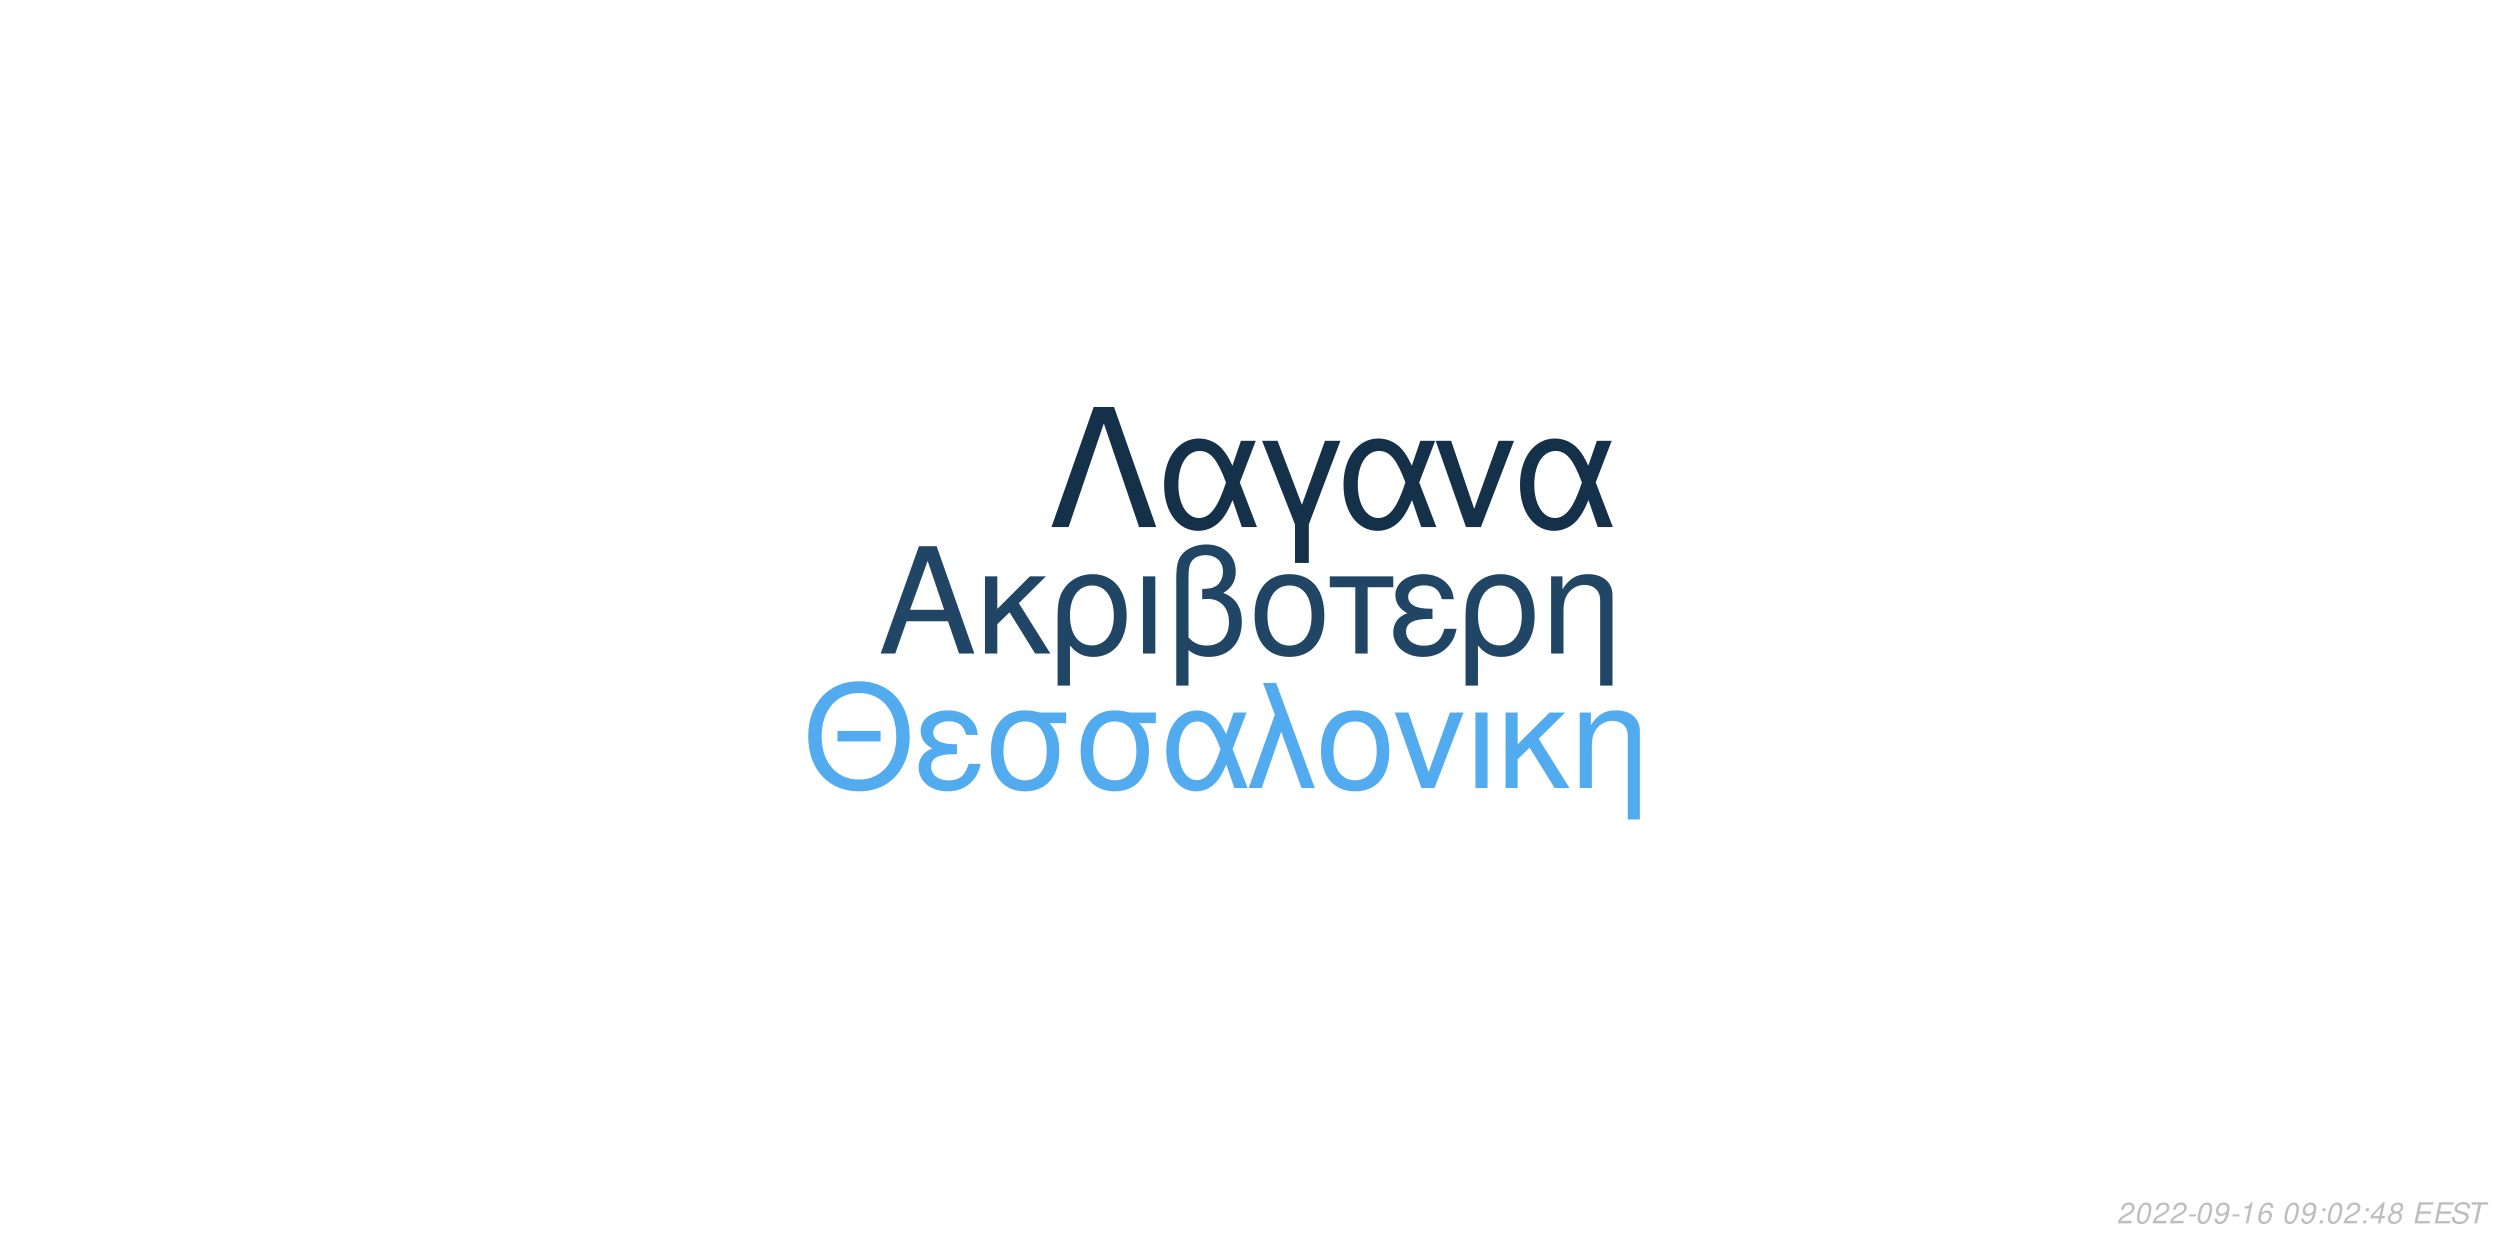
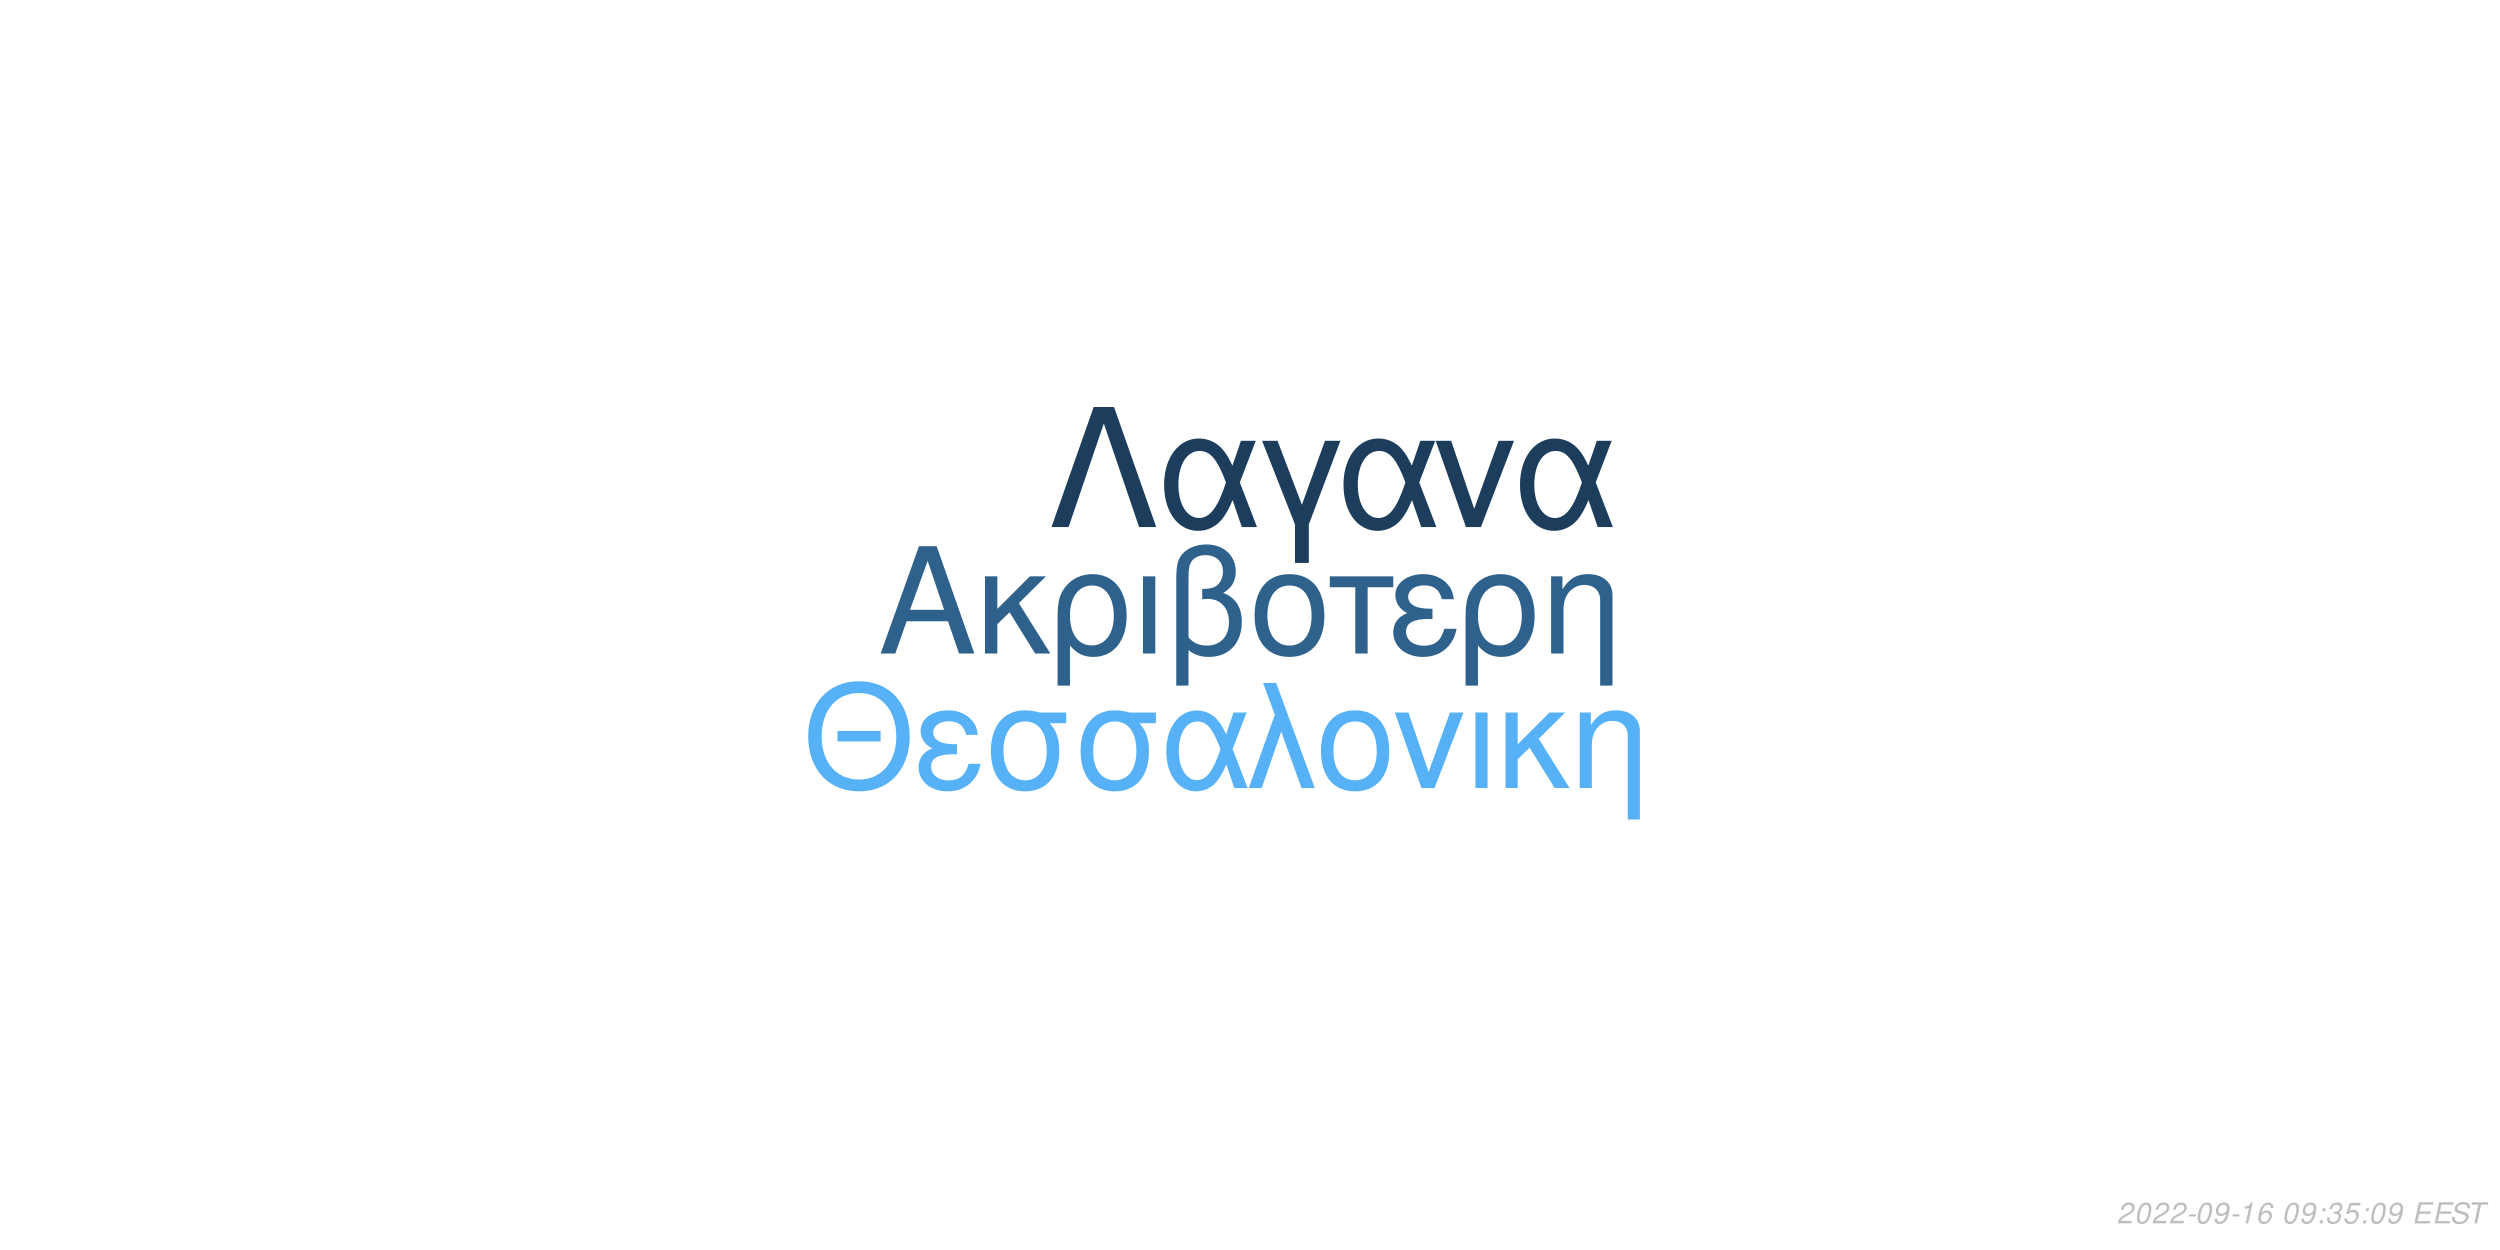
<svg xmlns="http://www.w3.org/2000/svg" xmlns:xlink="http://www.w3.org/1999/xlink" width="864pt" height="432pt" viewBox="0 0 864 432" version="1.1">
  <defs>
    <g>
      <symbol overflow="visible" id="glyph0-0">
        <path style="stroke:none;" d="" />
      </symbol>
      <symbol overflow="visible" id="glyph0-1">
        <path style="stroke:none;" d="M 24.125 -11.141 L 27.938 0 L 33.234 0 L 20.203 -37.094 L 14.094 -37.094 L 0.859 0 L 5.906 0 L 9.828 -11.141 Z M 22.797 -15.109 L 11 -15.109 L 17.094 -32.016 Z M 22.797 -15.109 " />
      </symbol>
      <symbol overflow="visible" id="glyph0-2">
        <path style="stroke:none;" d="M 7.172 -15.422 L 7.172 -26.672 L 2.906 -26.672 L 2.906 0 L 7.172 0 L 7.172 -10.125 L 11.406 -14.25 L 20.25 0 L 25.5 0 L 14.609 -17.406 L 23.969 -26.672 L 18.422 -26.672 Z M 7.172 -15.422 " />
      </symbol>
      <symbol overflow="visible" id="glyph0-3">
        <path style="stroke:none;" d="M 3 11.094 L 7.281 11.094 L 7.281 -2.797 C 9.516 -0.047 11.953 1.172 15.375 1.172 C 22.344 1.172 26.875 -4.422 26.875 -13.031 C 26.875 -21.891 22.297 -27.438 15.062 -27.438 C 11.297 -27.438 7.984 -25.906 5.797 -23.156 C 3.672 -20.516 3 -17.969 3 -12.359 Z M 14.906 -23.516 C 19.547 -23.516 22.438 -19.438 22.438 -12.922 C 22.438 -6.812 19.391 -2.797 14.812 -2.797 C 10.172 -2.797 7.281 -6.766 7.281 -13.125 C 7.281 -19.484 10.234 -23.516 14.906 -23.516 Z M 14.906 -23.516 " />
      </symbol>
      <symbol overflow="visible" id="glyph0-4">
        <path style="stroke:none;" d="M 3.516 0 L 7.781 0 L 7.781 -26.672 L 3.516 -26.672 Z M 3.516 0 " />
      </symbol>
      <symbol overflow="visible" id="glyph0-5">
        <path style="stroke:none;" d="M 4.016 11.094 L 8.25 11.094 L 8.25 -1.172 C 10.172 0.406 12.422 1.172 15.312 1.172 C 22.188 1.172 26.672 -3.609 26.672 -10.891 C 26.672 -15.984 24.578 -19.234 20.25 -20.969 C 23.109 -22.547 24.578 -25.031 24.578 -28.344 C 24.578 -33.844 20.406 -37.703 14.453 -37.703 C 10.938 -37.703 7.734 -36.391 6 -34.25 C 4.484 -32.422 4.016 -30.328 4.016 -25.391 Z M 8.25 -25.656 C 8.25 -29.359 8.5 -30.844 9.469 -32.062 C 10.375 -33.281 12.156 -34 14.094 -34 C 17.812 -34 20.156 -31.812 20.156 -28.297 C 20.156 -25.953 18.984 -23.812 17.297 -23.047 C 16.281 -22.547 15.469 -22.438 12.984 -22.297 L 12.984 -18.781 C 13.734 -18.828 14.344 -18.875 14.969 -18.875 C 19.344 -18.875 22.234 -15.719 22.234 -10.891 C 22.234 -5.906 19.281 -2.75 14.656 -2.75 C 11.953 -2.75 9.922 -3.609 8.25 -5.594 Z M 8.25 -25.656 " />
      </symbol>
      <symbol overflow="visible" id="glyph0-6">
        <path style="stroke:none;" d="M 14.094 -27.438 C 6.562 -27.438 2.094 -22.094 2.094 -13.125 C 2.094 -4.125 6.562 1.172 14.141 1.172 C 21.672 1.172 26.203 -4.172 26.203 -12.922 C 26.203 -22.188 21.828 -27.438 14.094 -27.438 Z M 14.141 -23.516 C 18.938 -23.516 21.781 -19.594 21.781 -12.984 C 21.781 -6.672 18.828 -2.75 14.141 -2.75 C 9.422 -2.75 6.516 -6.672 6.516 -13.125 C 6.516 -19.594 9.422 -23.516 14.141 -23.516 Z M 14.141 -23.516 " />
      </symbol>
      <symbol overflow="visible" id="glyph0-7">
        <path style="stroke:none;" d="M 7.891 0 L 12.156 0 L 12.156 -22.906 L 21.016 -22.906 L 21.016 -26.672 L -0.922 -26.672 L -0.922 -22.906 L 7.891 -22.906 Z M 7.891 0 " />
      </symbol>
      <symbol overflow="visible" id="glyph0-8">
        <path style="stroke:none;" d="M 14.562 -15.469 C 11.344 -15.469 9.562 -15.781 8.297 -16.438 C 6.922 -17.203 6.156 -18.328 6.156 -19.547 C 6.156 -21.891 8.453 -23.562 11.656 -23.562 C 15.062 -23.562 16.953 -22.094 17.812 -18.781 L 21.938 -18.781 C 21.578 -21.266 21.062 -22.5 19.797 -23.922 C 17.812 -26.203 14.906 -27.438 11.453 -27.438 C 5.797 -27.438 1.734 -24.375 1.734 -20.203 C 1.734 -17.609 3.156 -15.375 5.859 -13.938 C 2.797 -12.875 1.016 -10.484 1.016 -7.328 C 1.016 -2.391 5.297 1.172 11.25 1.172 C 14.969 1.172 17.906 -0.109 20.156 -2.641 C 21.578 -4.328 22.297 -5.797 22.906 -8.547 L 18.672 -8.547 C 17.5 -4.422 15.422 -2.703 11.609 -2.703 C 7.938 -2.703 5.438 -4.688 5.438 -7.578 C 5.438 -10.578 7.938 -11.953 13.484 -11.953 C 13.641 -11.953 14.094 -11.953 14.562 -11.906 Z M 14.562 -15.469 " />
      </symbol>
      <symbol overflow="visible" id="glyph0-9">
        <path style="stroke:none;" d="M 3.562 -26.672 L 3.562 0 L 7.844 0 L 7.844 -14.703 C 7.844 -17.906 8.5 -19.891 10.031 -21.531 C 11.406 -22.953 13.188 -23.719 15.062 -23.719 C 18.375 -23.719 20.516 -21.672 20.516 -18.469 L 20.516 11.094 L 24.781 11.094 L 24.781 -20.156 C 24.781 -24.578 21.469 -27.438 16.328 -27.438 C 12.359 -27.438 9.828 -25.906 7.484 -22.188 L 7.484 -26.672 Z M 3.562 -26.672 " />
      </symbol>
      <symbol overflow="visible" id="glyph1-0">
        <path style="stroke:none;" d="" />
      </symbol>
      <symbol overflow="visible" id="glyph1-1">
        <path style="stroke:none;" d="M 26.859 -19.734 L 11.953 -19.734 L 11.953 -16.094 L 26.859 -16.094 Z M 19.328 -36.922 C 8.922 -36.922 1.844 -29.25 1.844 -17.891 C 1.844 -6.484 8.875 1.141 19.391 1.141 C 23.812 1.141 27.703 -0.203 30.641 -2.688 C 34.578 -6.031 36.922 -11.656 36.922 -17.594 C 36.922 -29.297 30 -36.922 19.328 -36.922 Z M 19.328 -32.844 C 27.203 -32.844 32.281 -26.906 32.281 -17.688 C 32.281 -8.922 27.062 -2.938 19.391 -2.938 C 11.609 -2.938 6.484 -8.922 6.484 -17.891 C 6.484 -26.859 11.609 -32.844 19.328 -32.844 Z M 19.328 -32.844 " />
      </symbol>
      <symbol overflow="visible" id="glyph1-2">
        <path style="stroke:none;" d="M 14.25 -15.141 C 11.109 -15.141 9.375 -15.453 8.125 -16.094 C 6.781 -16.844 6.031 -17.938 6.031 -19.141 C 6.031 -21.422 8.266 -23.078 11.406 -23.078 C 14.75 -23.078 16.594 -21.625 17.438 -18.391 L 21.469 -18.391 C 21.125 -20.828 20.625 -22.031 19.391 -23.422 C 17.438 -25.656 14.594 -26.859 11.219 -26.859 C 5.688 -26.859 1.688 -23.875 1.688 -19.781 C 1.688 -17.234 3.094 -15.047 5.734 -13.656 C 2.734 -12.609 1 -10.266 1 -7.172 C 1 -2.344 5.188 1.141 11.016 1.141 C 14.656 1.141 17.547 -0.094 19.734 -2.594 C 21.125 -4.234 21.828 -5.688 22.422 -8.375 L 18.281 -8.375 C 17.141 -4.328 15.094 -2.641 11.359 -2.641 C 7.766 -2.641 5.328 -4.578 5.328 -7.422 C 5.328 -10.359 7.766 -11.703 13.203 -11.703 C 13.359 -11.703 13.797 -11.703 14.25 -11.656 Z M 14.25 -15.141 " />
      </symbol>
      <symbol overflow="visible" id="glyph1-3">
        <path style="stroke:none;" d="M 29 -26.109 L 19.938 -26.109 C 17.594 -26.703 16.438 -26.859 14.703 -26.859 C 7.469 -26.859 2.984 -21.469 2.984 -12.859 C 2.984 -4.031 7.375 1.141 14.797 1.141 C 22.172 1.141 26.609 -4.078 26.609 -12.656 C 26.609 -17.047 25.656 -19.828 23.266 -22.422 L 29 -22.422 Z M 14.797 -23.016 C 19.531 -23.016 22.266 -19.234 22.266 -12.75 C 22.266 -6.531 19.438 -2.688 14.797 -2.688 C 10.172 -2.688 7.328 -6.531 7.328 -12.859 C 7.328 -19.188 10.172 -23.016 14.797 -23.016 Z M 14.797 -23.016 " />
      </symbol>
      <symbol overflow="visible" id="glyph1-4">
        <path style="stroke:none;" d="M 29.344 -26.109 L 24.859 -26.109 L 22.266 -18.578 C 21.125 -21.031 20.484 -22.125 19.328 -23.469 C 17.547 -25.609 14.906 -26.812 12.156 -26.812 C 5.984 -26.812 1.594 -20.984 1.594 -12.812 C 1.594 -4.578 5.828 1.141 11.906 1.141 C 14.953 1.141 17.734 -0.344 19.625 -3.047 C 20.672 -4.531 21.281 -5.688 22.328 -8.172 L 25.109 0 L 29.703 0 L 24.516 -13.5 Z M 20.328 -13.5 C 17.891 -5.922 15.453 -2.734 12.156 -2.734 C 8.516 -2.734 5.922 -6.922 5.922 -12.812 C 5.922 -18.938 8.516 -23.016 12.359 -23.016 C 15.594 -23.016 17.688 -20.531 20.328 -13.5 Z M 20.328 -13.5 " />
      </symbol>
      <symbol overflow="visible" id="glyph1-5">
        <path style="stroke:none;" d="M 1.094 0 L 5.578 0 L 12.312 -19.484 L 19.328 0 L 23.922 0 L 10.562 -36.328 L 6.031 -36.328 L 10.109 -25.359 Z M 1.094 0 " />
      </symbol>
      <symbol overflow="visible" id="glyph1-6">
        <path style="stroke:none;" d="M 13.797 -26.859 C 6.422 -26.859 2.047 -21.625 2.047 -12.859 C 2.047 -4.031 6.422 1.141 13.859 1.141 C 21.234 1.141 25.656 -4.078 25.656 -12.656 C 25.656 -21.719 21.375 -26.859 13.797 -26.859 Z M 13.859 -23.016 C 18.531 -23.016 21.328 -19.188 21.328 -12.703 C 21.328 -6.531 18.438 -2.688 13.859 -2.688 C 9.219 -2.688 6.375 -6.531 6.375 -12.859 C 6.375 -19.188 9.219 -23.016 13.859 -23.016 Z M 13.859 -23.016 " />
      </symbol>
      <symbol overflow="visible" id="glyph1-7">
        <path style="stroke:none;" d="M 14.297 0 L 24.312 -26.109 L 19.625 -26.109 L 12.25 -5.531 L 5.281 -26.109 L 0.594 -26.109 L 9.766 0 Z M 14.297 0 " />
      </symbol>
      <symbol overflow="visible" id="glyph1-8">
        <path style="stroke:none;" d="M 3.438 0 L 7.625 0 L 7.625 -26.109 L 3.438 -26.109 Z M 3.438 0 " />
      </symbol>
      <symbol overflow="visible" id="glyph1-9">
        <path style="stroke:none;" d="M 7.031 -15.094 L 7.031 -26.109 L 2.844 -26.109 L 2.844 0 L 7.031 0 L 7.031 -9.922 L 11.156 -13.953 L 19.828 0 L 24.969 0 L 14.297 -17.047 L 23.469 -26.109 L 18.031 -26.109 Z M 7.031 -15.094 " />
      </symbol>
      <symbol overflow="visible" id="glyph1-10">
        <path style="stroke:none;" d="M 3.484 -26.109 L 3.484 0 L 7.672 0 L 7.672 -14.406 C 7.672 -17.547 8.328 -19.484 9.812 -21.078 C 11.156 -22.469 12.906 -23.219 14.75 -23.219 C 17.984 -23.219 20.078 -21.234 20.078 -18.094 L 20.078 10.859 L 24.266 10.859 L 24.266 -19.734 C 24.266 -24.062 21.031 -26.859 16 -26.859 C 12.109 -26.859 9.609 -25.359 7.328 -21.719 L 7.328 -26.109 Z M 3.484 -26.109 " />
      </symbol>
      <symbol overflow="visible" id="glyph2-0">
        <path style="stroke:none;" d="" />
      </symbol>
      <symbol overflow="visible" id="glyph2-1">
        <path style="stroke:none;" d="M 22.531 -41.484 L 15.484 -41.484 L 0.906 0 L 6.828 0 L 19 -35.797 L 31.188 0 L 37.109 0 Z M 22.531 -41.484 " />
      </symbol>
      <symbol overflow="visible" id="glyph2-2">
        <path style="stroke:none;" d="M 33.516 -29.812 L 28.391 -29.812 L 25.438 -21.219 C 24.125 -24.016 23.391 -25.266 22.078 -26.797 C 20.031 -29.25 17.016 -30.609 13.891 -30.609 C 6.828 -30.609 1.828 -23.953 1.828 -14.625 C 1.828 -5.234 6.656 1.312 13.594 1.312 C 17.078 1.312 20.266 -0.391 22.422 -3.469 C 23.609 -5.172 24.297 -6.484 25.5 -9.328 L 28.688 0 L 33.922 0 L 28 -15.422 Z M 23.219 -15.422 C 20.422 -6.766 17.641 -3.125 13.891 -3.125 C 9.734 -3.125 6.766 -7.906 6.766 -14.625 C 6.766 -21.625 9.734 -26.297 14.109 -26.297 C 17.812 -26.297 20.203 -23.453 23.219 -15.422 Z M 23.219 -15.422 " />
      </symbol>
      <symbol overflow="visible" id="glyph2-3">
        <path style="stroke:none;" d="M 12.062 12.406 L 16.844 12.406 L 16.844 -0.906 L 27.766 -29.812 L 22.422 -29.812 L 14.453 -7.688 L 6.031 -29.812 L 0.688 -29.812 L 12.062 -0.906 Z M 12.062 12.406 " />
      </symbol>
      <symbol overflow="visible" id="glyph2-4">
        <path style="stroke:none;" d="M 16.328 0 L 27.766 -29.812 L 22.422 -29.812 L 14 -6.312 L 6.031 -29.812 L 0.688 -29.812 L 11.156 0 Z M 16.328 0 " />
      </symbol>
      <symbol overflow="visible" id="glyph3-0">
        <path style="stroke:none;" d="" />
      </symbol>
      <symbol overflow="visible" id="glyph3-1">
        <path style="stroke:none;" d="M 5.234 -0.875 L 1.469 -0.875 C 1.641 -1.375 2.203 -1.891 3.109 -2.344 L 4.234 -2.938 C 5.562 -3.625 6.219 -4.469 6.219 -5.484 C 6.219 -5.938 6.062 -6.359 5.797 -6.656 C 5.469 -7.047 4.984 -7.234 4.312 -7.234 C 2.766 -7.234 1.891 -6.453 1.484 -4.734 L 2.375 -4.734 C 2.484 -5.188 2.609 -5.484 2.797 -5.75 C 3.094 -6.203 3.609 -6.453 4.188 -6.453 C 4.891 -6.453 5.344 -6.031 5.344 -5.375 C 5.344 -4.703 4.859 -4.094 4.016 -3.656 L 2.984 -3.125 C 1.234 -2.188 0.797 -1.656 0.344 -0.016 L 5.047 -0.016 Z M 5.234 -0.875 " />
      </symbol>
      <symbol overflow="visible" id="glyph3-2">
        <path style="stroke:none;" d="M 4.203 -7.234 C 3.375 -7.234 2.688 -6.812 2.125 -5.984 C 1.484 -5.047 0.984 -3.188 0.984 -1.734 C 0.984 -1.109 1.172 -0.562 1.484 -0.266 C 1.797 0.047 2.281 0.234 2.766 0.234 C 3.625 0.234 4.281 -0.156 4.859 -1.016 C 5.516 -1.953 6 -3.797 6 -5.266 C 6 -6.5 5.328 -7.234 4.203 -7.234 Z M 4.094 -6.453 C 4.734 -6.453 5.125 -5.984 5.125 -5.156 C 5.125 -4.203 4.781 -2.625 4.406 -1.812 C 3.984 -0.938 3.516 -0.547 2.875 -0.547 C 2.25 -0.547 1.875 -1.031 1.875 -1.828 C 1.875 -2.797 2.203 -4.344 2.594 -5.203 C 2.984 -6.047 3.453 -6.453 4.094 -6.453 Z M 4.094 -6.453 " />
      </symbol>
      <symbol overflow="visible" id="glyph3-3">
        <path style="stroke:none;" d="M 3.516 -3.125 L 1.125 -3.125 L 0.969 -2.406 L 3.359 -2.406 Z M 3.516 -3.125 " />
      </symbol>
      <symbol overflow="visible" id="glyph3-4">
        <path style="stroke:none;" d="M 0.844 -1.656 C 0.844 -1.547 0.844 -1.438 0.844 -1.375 C 0.844 -0.406 1.531 0.234 2.578 0.234 C 3.203 0.234 3.766 0.016 4.297 -0.438 C 4.938 -1 5.312 -1.656 5.594 -2.719 C 5.844 -3.672 6.016 -4.766 6.016 -5.375 C 6.016 -5.844 5.844 -6.328 5.547 -6.656 C 5.203 -7.031 4.703 -7.234 4.062 -7.234 C 2.516 -7.234 1.297 -5.938 1.297 -4.266 C 1.297 -3.203 1.984 -2.547 3.047 -2.547 C 3.484 -2.547 3.953 -2.672 4.281 -2.891 C 4.406 -2.984 4.547 -3.078 4.828 -3.344 C 4.438 -1.484 3.703 -0.547 2.703 -0.547 C 2.109 -0.547 1.719 -0.938 1.719 -1.547 L 1.719 -1.656 Z M 3.953 -6.453 C 4.625 -6.453 5.141 -5.953 5.141 -5.281 C 5.141 -4.188 4.312 -3.312 3.297 -3.312 C 2.594 -3.312 2.172 -3.734 2.172 -4.453 C 2.172 -5.562 2.984 -6.453 3.953 -6.453 Z M 3.953 -6.453 " />
      </symbol>
      <symbol overflow="visible" id="glyph3-5">
        <path style="stroke:none;" d="M 3.703 -5.188 L 2.594 0 L 3.469 0 L 5.016 -7.234 L 4.438 -7.234 C 3.906 -6.156 3.688 -6.016 2.234 -5.812 L 2.109 -5.188 Z M 3.703 -5.188 " />
      </symbol>
      <symbol overflow="visible" id="glyph3-6">
        <path style="stroke:none;" d="M 6.125 -5.344 L 6.141 -5.625 C 6.141 -6.609 5.453 -7.234 4.391 -7.234 C 3.438 -7.234 2.641 -6.719 2.016 -5.703 C 1.422 -4.781 0.938 -2.953 0.938 -1.688 C 0.938 -0.516 1.688 0.234 2.859 0.234 C 3.703 0.234 4.438 -0.156 5 -0.875 C 5.406 -1.422 5.672 -2.156 5.672 -2.766 C 5.672 -3.812 4.969 -4.5 3.906 -4.5 C 3.234 -4.5 2.672 -4.234 2.094 -3.625 C 2.406 -5.375 3.234 -6.453 4.25 -6.453 C 4.703 -6.453 5.062 -6.234 5.172 -5.844 C 5.203 -5.719 5.234 -5.578 5.25 -5.344 Z M 3.656 -3.734 C 4.344 -3.734 4.797 -3.281 4.797 -2.625 C 4.797 -1.469 3.984 -0.547 2.984 -0.547 C 2.297 -0.547 1.812 -1.047 1.812 -1.766 C 1.812 -2.859 2.625 -3.734 3.656 -3.734 Z M 3.656 -3.734 " />
      </symbol>
      <symbol overflow="visible" id="glyph3-7">
        <path style="stroke:none;" d="" />
      </symbol>
      <symbol overflow="visible" id="glyph3-8">
        <path style="stroke:none;" d="M 2.359 -1.031 L 1.312 -1.031 L 1.094 0 L 2.141 0 Z M 3.266 -5.234 L 2.219 -5.234 L 2 -4.203 L 3.047 -4.203 Z M 3.266 -5.234 " />
      </symbol>
      <symbol overflow="visible" id="glyph3-9">
-         <path style="stroke:none;" d="M 3.625 -1.75 L 3.266 0 L 4.141 0 L 4.516 -1.75 L 5.562 -1.75 L 5.734 -2.531 L 4.688 -2.531 L 5.688 -7.234 L 5.016 -7.234 L 0.844 -2.672 L 0.641 -1.75 Z M 3.797 -2.531 L 1.594 -2.531 L 4.469 -5.703 Z M 3.797 -2.531 " />
+         <path style="stroke:none;" d="M 2.922 -3.312 C 3.125 -3.344 3.234 -3.344 3.375 -3.344 C 4.203 -3.344 4.688 -3 4.688 -2.406 C 4.688 -1.312 3.906 -0.547 2.781 -0.547 C 2.047 -0.547 1.594 -0.938 1.594 -1.562 C 1.594 -1.719 1.609 -1.844 1.656 -2.094 L 0.766 -2.094 C 0.734 -1.797 0.719 -1.641 0.719 -1.469 C 0.719 -0.375 1.406 0.234 2.641 0.234 C 3.547 0.234 4.297 -0.078 4.812 -0.656 C 5.266 -1.156 5.562 -1.875 5.562 -2.547 C 5.562 -3.125 5.344 -3.453 4.797 -3.734 C 5.641 -4.234 6.016 -4.844 6.016 -5.734 C 6.016 -6.656 5.312 -7.234 4.203 -7.234 C 3.375 -7.234 2.672 -6.938 2.188 -6.375 C 1.891 -6.031 1.703 -5.641 1.516 -4.906 L 2.391 -4.906 C 2.5 -5.359 2.594 -5.594 2.734 -5.812 C 3.047 -6.234 3.516 -6.453 4.078 -6.453 C 4.734 -6.453 5.141 -6.125 5.141 -5.578 C 5.141 -5.188 5.016 -4.797 4.797 -4.547 C 4.516 -4.234 4 -4.062 3.266 -4.062 L 3.078 -4.062 Z M 2.922 -3.312 " />
      </symbol>
      <symbol overflow="visible" id="glyph3-10">
-         <path style="stroke:none;" d="M 4.766 -3.797 C 5.078 -3.969 5.234 -4.078 5.438 -4.234 C 5.812 -4.594 6.062 -5.172 6.062 -5.734 C 6.062 -6.625 5.344 -7.234 4.266 -7.234 C 2.812 -7.234 1.703 -6.219 1.703 -4.875 C 1.703 -4.406 1.875 -4.125 2.359 -3.812 C 1.297 -3.312 0.75 -2.516 0.75 -1.469 C 0.75 -0.438 1.547 0.234 2.812 0.234 C 3.656 0.234 4.359 -0.094 4.938 -0.734 C 5.359 -1.234 5.609 -1.859 5.609 -2.438 C 5.609 -3.047 5.312 -3.516 4.766 -3.797 Z M 4.109 -6.453 C 4.797 -6.453 5.188 -6.125 5.188 -5.578 C 5.188 -5.266 5.062 -4.922 4.859 -4.672 C 4.562 -4.312 4.188 -4.156 3.656 -4.156 C 2.984 -4.156 2.594 -4.453 2.594 -4.984 C 2.594 -5.859 3.203 -6.453 4.109 -6.453 Z M 3.453 -3.406 C 4.234 -3.406 4.734 -2.984 4.734 -2.312 C 4.734 -1.312 3.922 -0.547 2.875 -0.547 C 2.125 -0.547 1.625 -0.969 1.625 -1.625 C 1.625 -2.609 2.438 -3.406 3.453 -3.406 Z M 3.453 -3.406 " />
+         <path style="stroke:none;" d="M 6.297 -7.094 L 2.594 -7.094 L 1.234 -3.234 L 2.047 -3.234 C 2.656 -3.766 2.938 -3.906 3.531 -3.906 C 4.328 -3.906 4.797 -3.453 4.797 -2.688 C 4.797 -1.438 3.969 -0.547 2.828 -0.547 C 2.031 -0.547 1.609 -0.938 1.578 -1.734 L 0.703 -1.734 L 0.703 -1.516 C 0.703 -0.938 0.844 -0.547 1.188 -0.266 C 1.562 0.062 2.078 0.234 2.703 0.234 C 3.656 0.234 4.391 -0.156 4.984 -0.922 C 5.422 -1.5 5.672 -2.234 5.672 -2.953 C 5.672 -4 4.938 -4.672 3.812 -4.672 C 3.328 -4.672 2.906 -4.547 2.406 -4.234 L 3.109 -6.219 L 6.109 -6.219 Z M 6.297 -7.094 " />
      </symbol>
      <symbol overflow="visible" id="glyph3-11">
        <path style="stroke:none;" d="M 2.547 -3.312 L 6.5 -3.312 L 6.688 -4.141 L 2.719 -4.141 L 3.219 -6.469 L 7.344 -6.469 L 7.516 -7.297 L 2.453 -7.297 L 0.906 0 L 6.125 0 L 6.297 -0.812 L 2.016 -0.812 Z M 2.547 -3.312 " />
      </symbol>
      <symbol overflow="visible" id="glyph3-12">
        <path style="stroke:none;" d="M 7.062 -5.156 C 7.125 -5.438 7.141 -5.562 7.141 -5.703 C 7.141 -6.156 6.938 -6.594 6.594 -6.891 C 6.188 -7.25 5.656 -7.406 4.875 -7.406 C 3.844 -7.406 3.047 -7.125 2.5 -6.562 C 2.094 -6.141 1.781 -5.438 1.781 -4.922 C 1.781 -4.297 2.219 -3.766 2.891 -3.562 L 4.594 -3.094 C 5.406 -2.859 5.734 -2.578 5.734 -2.094 C 5.734 -1.781 5.547 -1.406 5.266 -1.141 C 4.844 -0.766 4.266 -0.578 3.453 -0.578 C 2.328 -0.578 1.812 -0.984 1.812 -1.906 C 1.812 -2.047 1.812 -2.125 1.844 -2.312 L 0.984 -2.312 C 0.906 -2.062 0.891 -1.906 0.891 -1.688 C 0.891 -0.484 1.797 0.234 3.297 0.234 C 4.359 0.234 5.234 -0.062 5.812 -0.609 C 6.344 -1.078 6.688 -1.797 6.688 -2.375 C 6.688 -2.641 6.609 -2.906 6.453 -3.156 C 6.234 -3.5 5.938 -3.703 5.469 -3.828 L 3.75 -4.312 C 2.984 -4.547 2.734 -4.734 2.734 -5.188 C 2.734 -5.547 2.875 -5.844 3.188 -6.109 C 3.547 -6.438 4.031 -6.594 4.703 -6.594 C 5.266 -6.594 5.688 -6.484 5.906 -6.297 C 6.094 -6.125 6.219 -5.797 6.219 -5.516 C 6.219 -5.422 6.203 -5.344 6.188 -5.156 Z M 7.062 -5.156 " />
      </symbol>
      <symbol overflow="visible" id="glyph3-13">
        <path style="stroke:none;" d="M 4.938 -6.469 L 7.312 -6.469 L 7.484 -7.297 L 1.75 -7.297 L 1.578 -6.469 L 3.984 -6.469 L 2.609 0 L 3.547 0 Z M 4.938 -6.469 " />
      </symbol>
    </g>
  </defs>
  <g id="surface1">
    <rect x="0" y="0" width="864" height="432" style="fill:rgb(100%,100%,100%);fill-opacity:1;stroke:none;" />
-     <g style="fill:rgb(12.549%,27.059%,39.608%);fill-opacity:1;">
+     <g style="fill:rgb(18.039%,38.039%,54.902%);fill-opacity:1;">
      <use xlink:href="#glyph0-1" x="303.5" y="225.861" />
      <use xlink:href="#glyph0-2" x="337.5" y="225.861" />
      <use xlink:href="#glyph0-3" x="362.5" y="225.861" />
      <use xlink:href="#glyph0-4" x="391.5" y="225.861" />
      <use xlink:href="#glyph0-5" x="402.5" y="225.861" />
      <use xlink:href="#glyph0-6" x="431.5" y="225.861" />
      <use xlink:href="#glyph0-7" x="460.5" y="225.861" />
      <use xlink:href="#glyph0-8" x="480.5" y="225.861" />
      <use xlink:href="#glyph0-3" x="503.5" y="225.861" />
      <use xlink:href="#glyph0-9" x="532.5" y="225.861" />
    </g>
-     <g style="fill:rgb(32.549%,67.059%,93.725%);fill-opacity:1;">
+     <g style="fill:rgb(33.725%,69.412%,96.863%);fill-opacity:1;">
      <use xlink:href="#glyph1-1" x="277.473" y="272.354" />
      <use xlink:href="#glyph1-2" x="316.473" y="272.354" />
      <use xlink:href="#glyph1-3" x="339.473" y="272.354" />
      <use xlink:href="#glyph1-3" x="370.473" y="272.354" />
      <use xlink:href="#glyph1-4" x="401.473" y="272.354" />
      <use xlink:href="#glyph1-5" x="430.473" y="272.354" />
      <use xlink:href="#glyph1-6" x="454.473" y="272.354" />
      <use xlink:href="#glyph1-7" x="481.473" y="272.354" />
      <use xlink:href="#glyph1-8" x="506.473" y="272.354" />
      <use xlink:href="#glyph1-9" x="517.473" y="272.354" />
      <use xlink:href="#glyph1-10" x="542.473" y="272.354" />
    </g>
-     <g style="fill:rgb(8.235%,18.824%,28.627%);fill-opacity:1;">
+     <g style="fill:rgb(10.98%,23.922%,36.078%);fill-opacity:1;">
      <use xlink:href="#glyph2-1" x="362.484" y="182.152" />
      <use xlink:href="#glyph2-2" x="400.484" y="182.152" />
      <use xlink:href="#glyph2-3" x="435.484" y="182.152" />
      <use xlink:href="#glyph2-2" x="462.484" y="182.152" />
      <use xlink:href="#glyph2-4" x="495.484" y="182.152" />
      <use xlink:href="#glyph2-2" x="523.484" y="182.152" />
    </g>
    <g style="fill:rgb(74.51%,74.51%,74.51%);fill-opacity:1;">
      <use xlink:href="#glyph3-1" x="731.52" y="422.81" />
      <use xlink:href="#glyph3-2" x="737.52" y="422.81" />
      <use xlink:href="#glyph3-1" x="743.52" y="422.81" />
      <use xlink:href="#glyph3-1" x="749.52" y="422.81" />
      <use xlink:href="#glyph3-3" x="755.52" y="422.81" />
      <use xlink:href="#glyph3-2" x="758.52" y="422.81" />
      <use xlink:href="#glyph3-4" x="764.52" y="422.81" />
      <use xlink:href="#glyph3-3" x="770.52" y="422.81" />
      <use xlink:href="#glyph3-5" x="773.52" y="422.81" />
      <use xlink:href="#glyph3-6" x="779.52" y="422.81" />
      <use xlink:href="#glyph3-7" x="785.52" y="422.81" />
      <use xlink:href="#glyph3-2" x="788.52" y="422.81" />
      <use xlink:href="#glyph3-4" x="794.52" y="422.81" />
      <use xlink:href="#glyph3-8" x="800.52" y="422.81" />
-       <use xlink:href="#glyph3-2" x="803.52" y="422.81" />
-       <use xlink:href="#glyph3-1" x="809.52" y="422.81" />
+       <use xlink:href="#glyph3-9" x="803.52" y="422.81" />
+       <use xlink:href="#glyph3-10" x="809.52" y="422.81" />
      <use xlink:href="#glyph3-8" x="815.52" y="422.81" />
-       <use xlink:href="#glyph3-9" x="818.52" y="422.81" />
-       <use xlink:href="#glyph3-10" x="824.52" y="422.81" />
+       <use xlink:href="#glyph3-2" x="818.52" y="422.81" />
+       <use xlink:href="#glyph3-4" x="824.52" y="422.81" />
      <use xlink:href="#glyph3-7" x="830.52" y="422.81" />
      <use xlink:href="#glyph3-11" x="833.52" y="422.81" />
      <use xlink:href="#glyph3-11" x="840.52" y="422.81" />
      <use xlink:href="#glyph3-12" x="846.52" y="422.81" />
      <use xlink:href="#glyph3-13" x="852.52" y="422.81" />
    </g>
  </g>
</svg>
